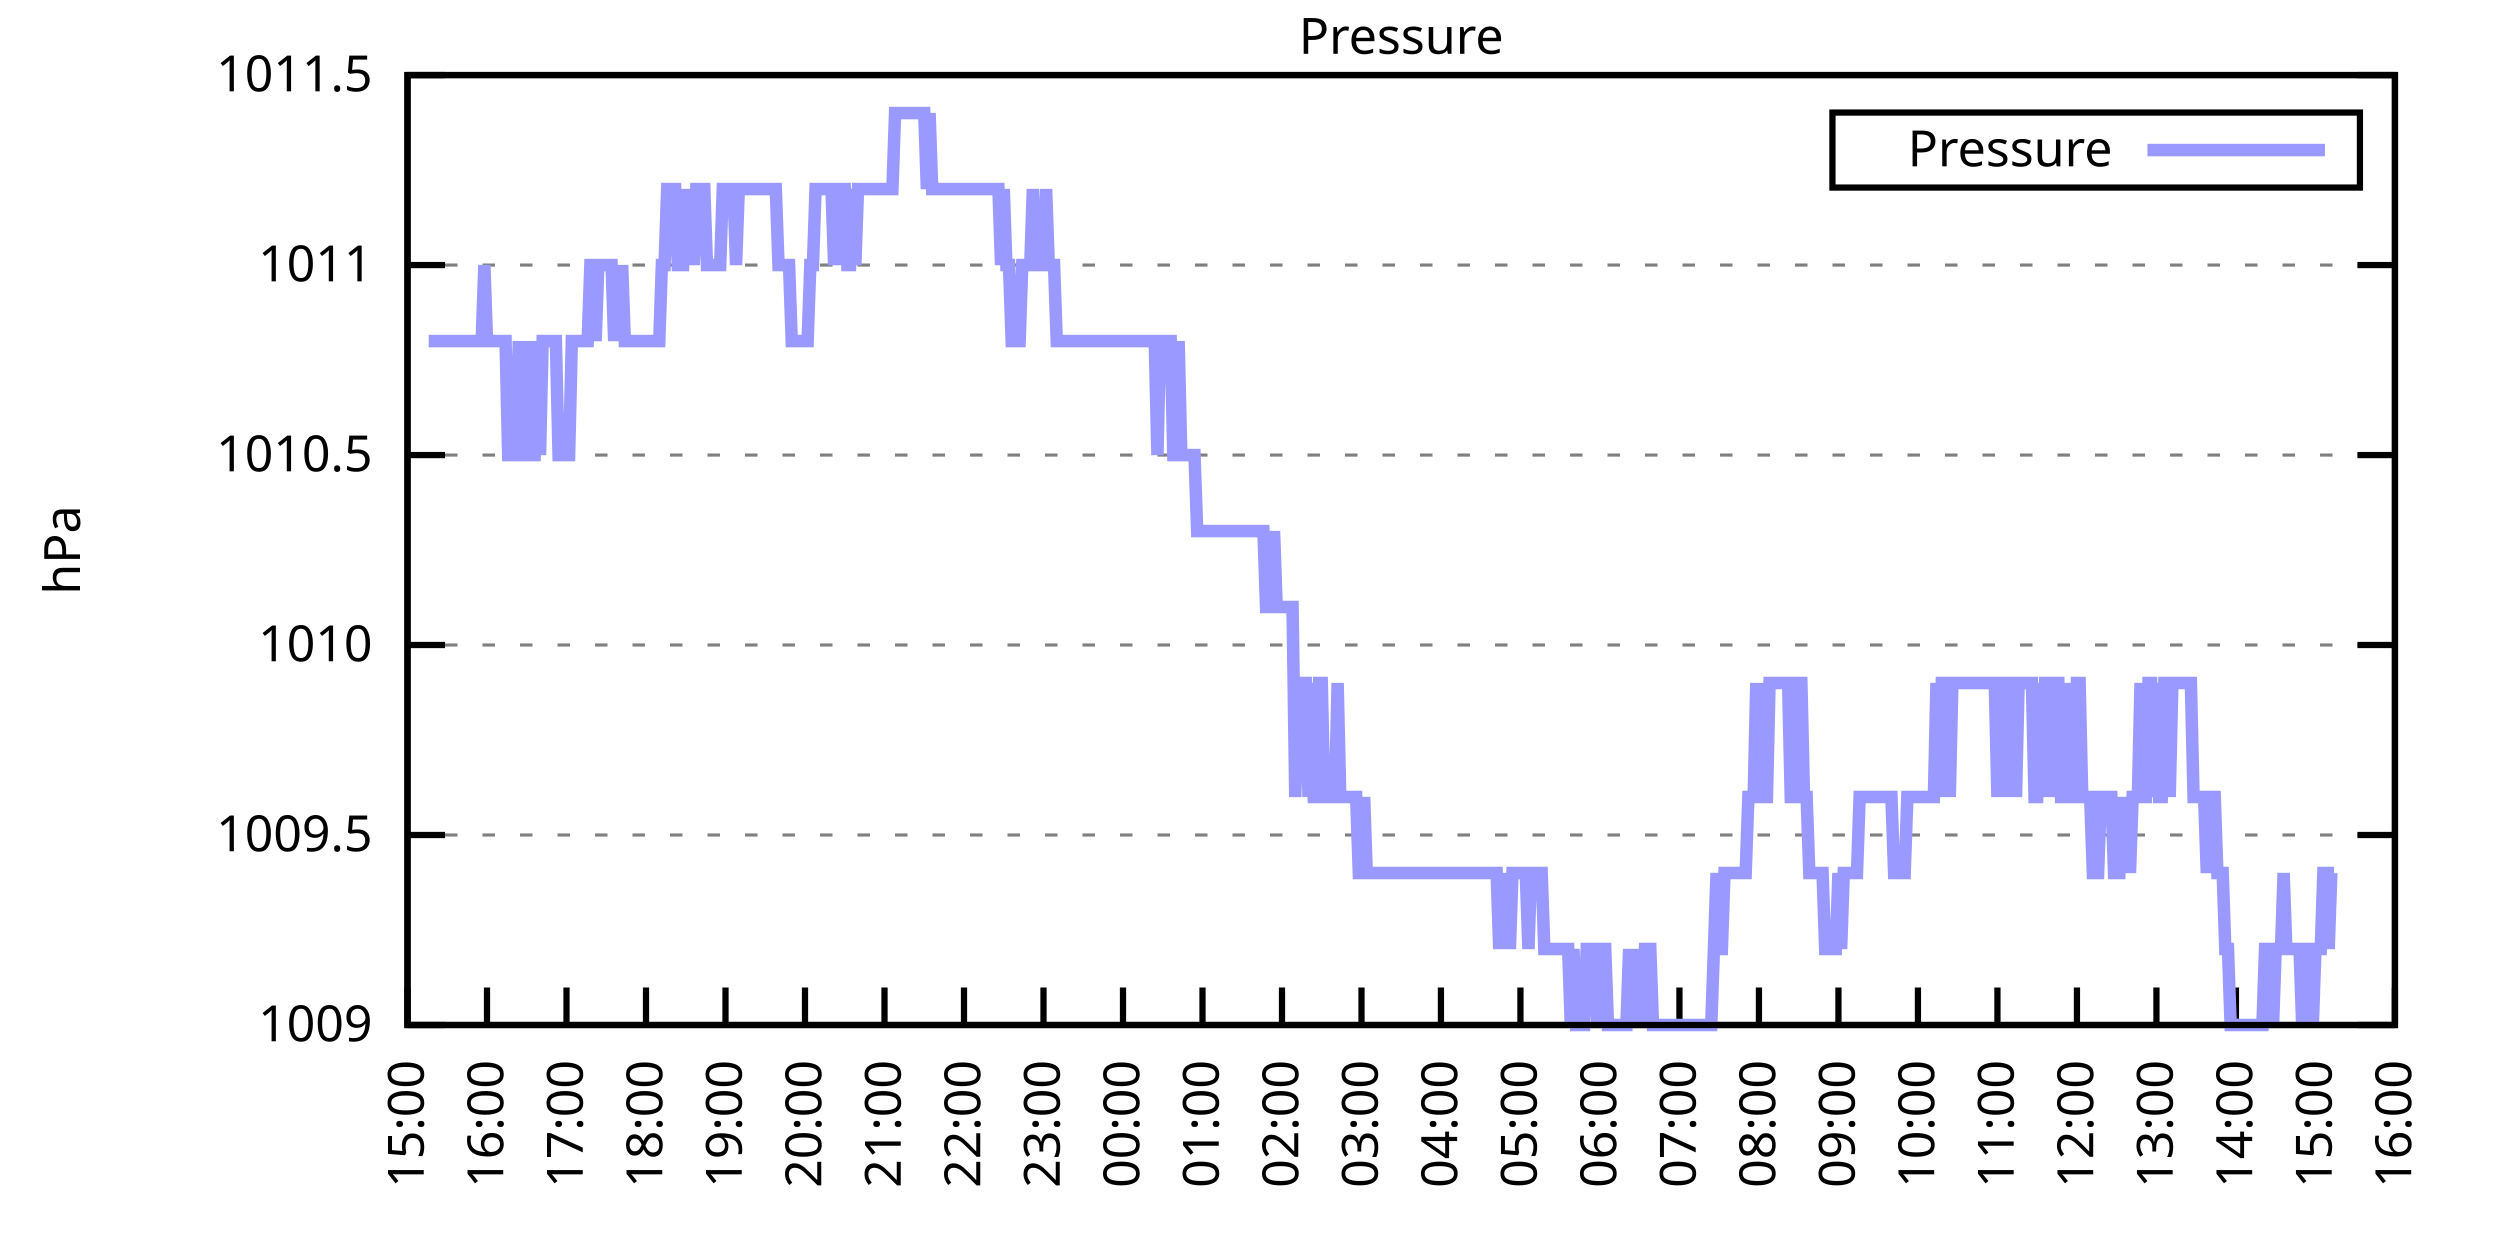
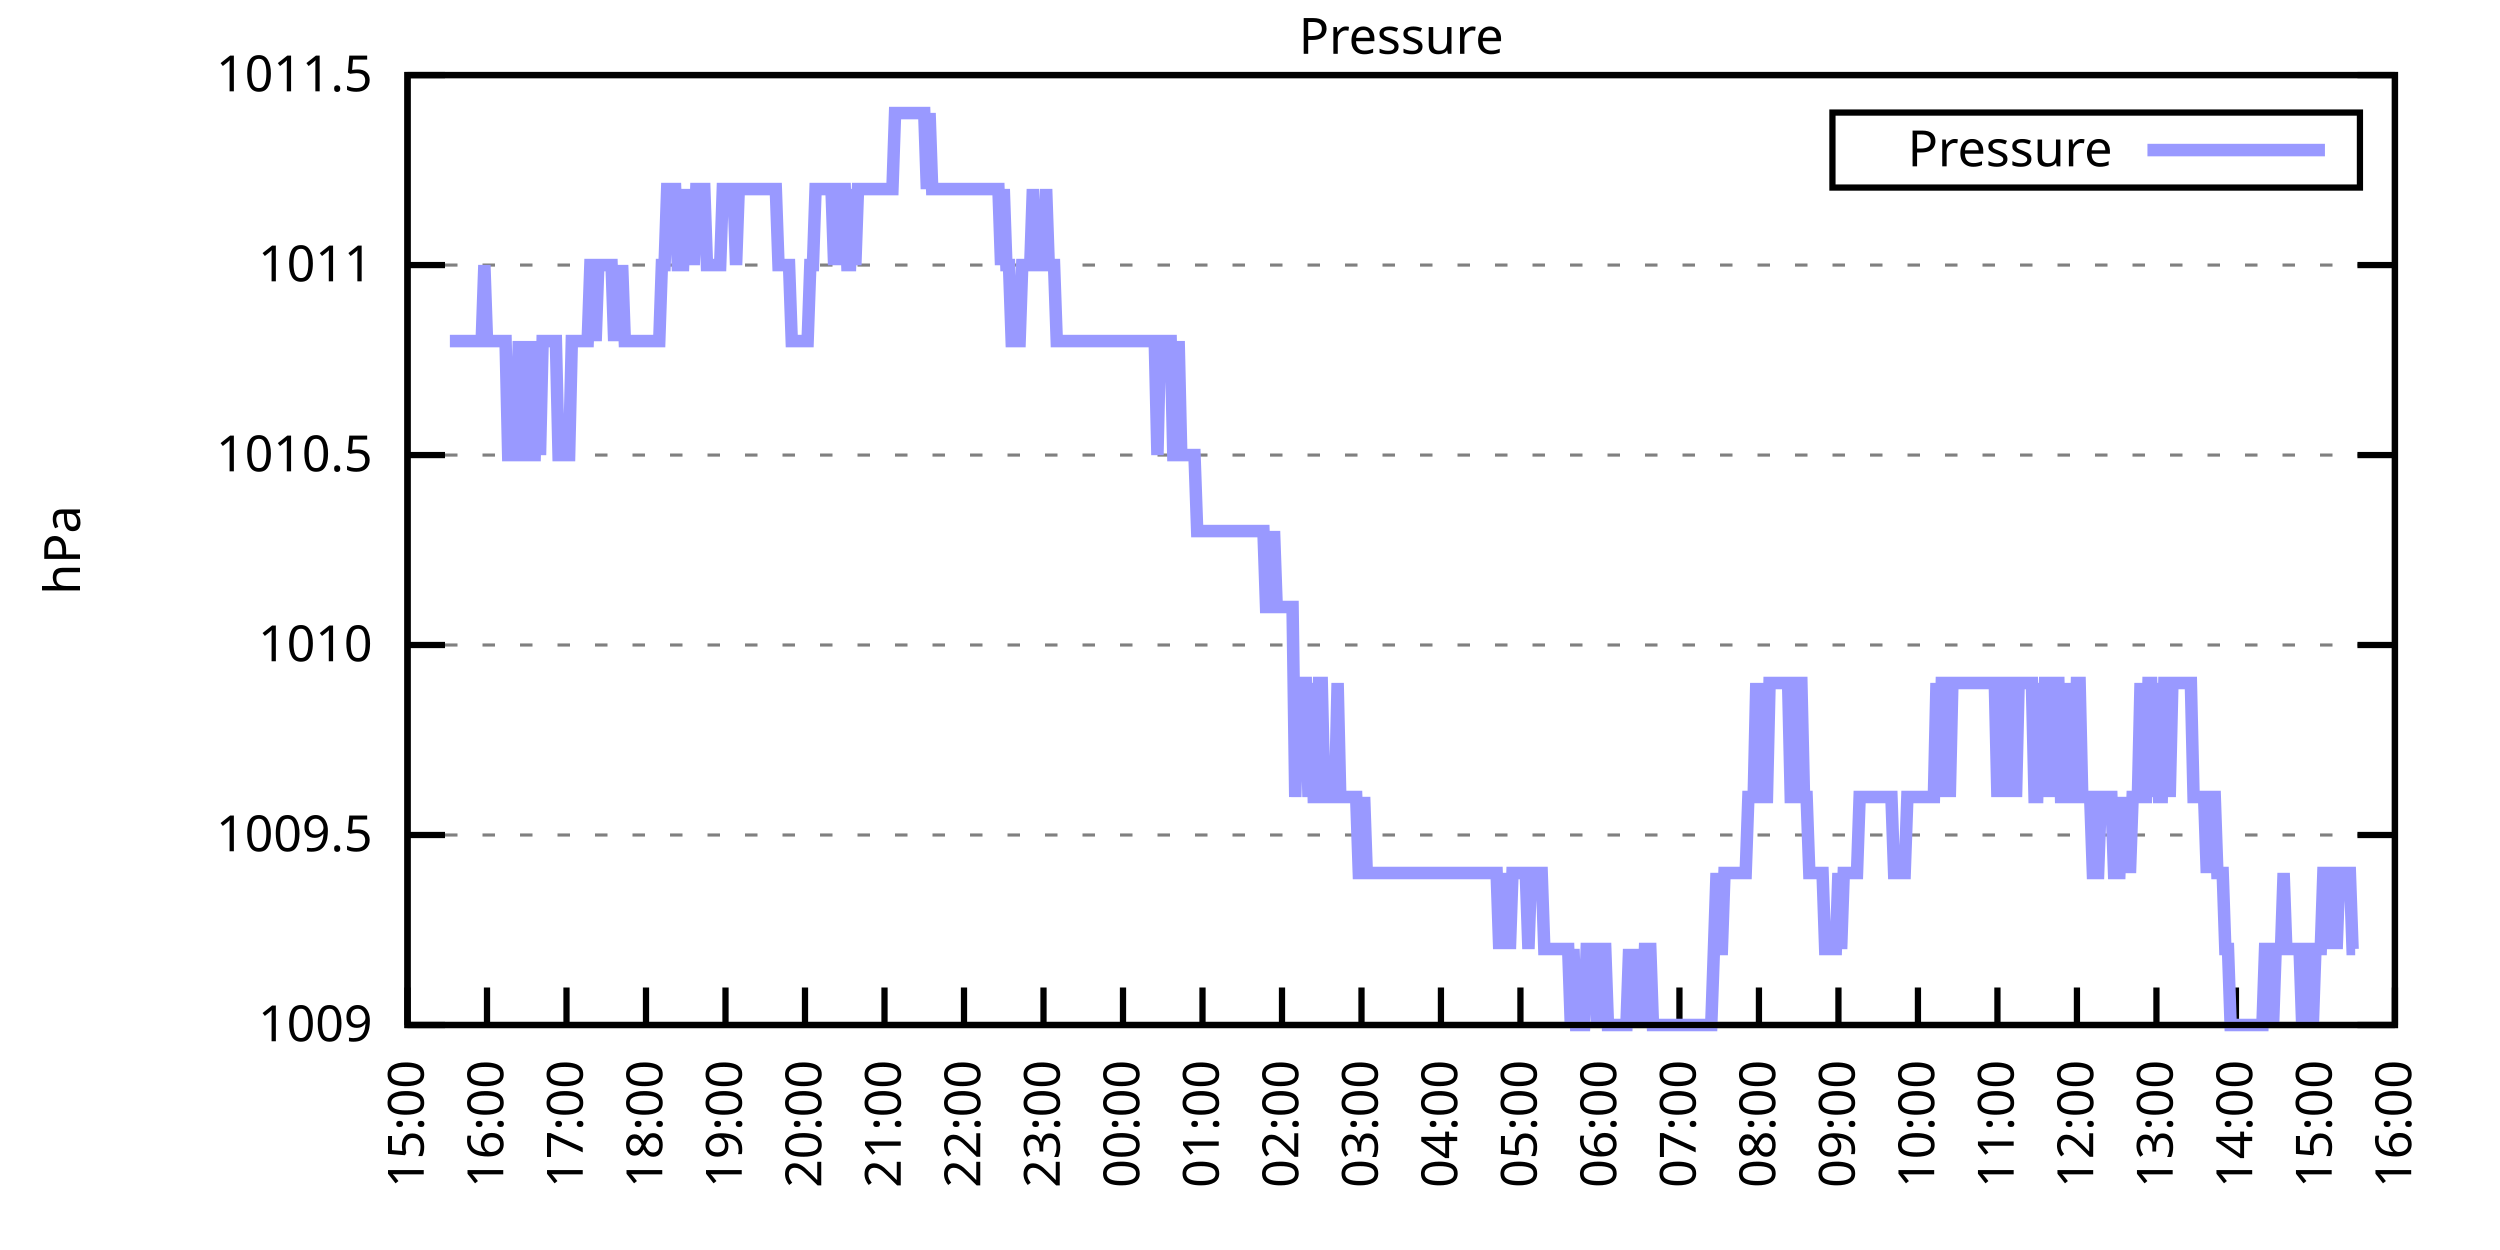
<svg xmlns="http://www.w3.org/2000/svg" xmlns:xlink="http://www.w3.org/1999/xlink" width="400" height="200" viewBox="0 0 400 200">
  <g id="gnuplot_canvas">
    <rect x="0" y="0" width="400" height="200" fill="none" />
    <defs>
      <circle id="gpDot" r="0.5" stroke-width="0.5" stroke="currentColor" />
      <path id="gpPt0" stroke-width="0.333" stroke="currentColor" d="M-1,0 h2 M0,-1 v2" />
      <path id="gpPt1" stroke-width="0.333" stroke="currentColor" d="M-1,-1 L1,1 M1,-1 L-1,1" />
      <path id="gpPt2" stroke-width="0.333" stroke="currentColor" d="M-1,0 L1,0 M0,-1 L0,1 M-1,-1 L1,1 M-1,1 L1,-1" />
      <rect id="gpPt3" stroke-width="0.333" stroke="currentColor" x="-1" y="-1" width="2" height="2" />
      <rect id="gpPt4" stroke-width="0.333" stroke="currentColor" fill="currentColor" x="-1" y="-1" width="2" height="2" />
      <circle id="gpPt5" stroke-width="0.333" stroke="currentColor" cx="0" cy="0" r="1" />
      <use xlink:href="#gpPt5" id="gpPt6" fill="currentColor" stroke="none" />
      <path id="gpPt7" stroke-width="0.333" stroke="currentColor" d="M0,-1.33 L-1.33,0.67 L1.33,0.67 z" />
      <use xlink:href="#gpPt7" id="gpPt8" fill="currentColor" stroke="none" />
      <use xlink:href="#gpPt7" id="gpPt9" stroke="currentColor" transform="rotate(180)" />
      <use xlink:href="#gpPt9" id="gpPt10" fill="currentColor" stroke="none" />
      <use xlink:href="#gpPt3" id="gpPt11" stroke="currentColor" transform="rotate(45)" />
      <use xlink:href="#gpPt11" id="gpPt12" fill="currentColor" stroke="none" />
      <path id="gpPt13" stroke-width="0.333" stroke="currentColor" d="M0,1.330 L1.265,0.411 L0.782,-1.067 L-0.782,-1.076 L-1.265,0.411 z" />
      <use xlink:href="#gpPt13" id="gpPt14" fill="currentColor" stroke="none" />
      <filter id="textbox" filterUnits="objectBoundingBox" x="0" y="0" height="1" width="1">
        <feFlood flood-color="white" flood-opacity="1" result="bgnd" />
        <feComposite in="SourceGraphic" in2="bgnd" operator="atop" />
      </filter>
      <filter id="greybox" filterUnits="objectBoundingBox" x="0" y="0" height="1" width="1">
        <feFlood flood-color="lightgrey" flood-opacity="1" result="grey" />
        <feComposite in="SourceGraphic" in2="grey" operator="atop" />
      </filter>
    </defs>
    <g fill="none" color="white" stroke="currentColor" stroke-width="1.00" stroke-linecap="butt" stroke-linejoin="miter">
</g>
    <g fill="none" color="black" stroke="currentColor" stroke-width="1.00" stroke-linecap="butt" stroke-linejoin="miter">
      <g stroke="none" shape-rendering="crispEdges">
        <polygon fill="rgb(255, 255, 255)" points="65.20,164.00 383.18,164.00 383.18,12.02 65.20,12.02 " />
      </g>
    </g>
    <g fill="none" color="black" stroke="currentColor" stroke-width="1.00" stroke-linecap="butt" stroke-linejoin="miter">
</g>
    <g fill="none" color="black" stroke="black" stroke-width="0.50" stroke-linecap="butt" stroke-linejoin="miter">
</g>
    <g fill="none" color="gray" stroke="currentColor" stroke-width="0.50" stroke-linecap="butt" stroke-linejoin="miter">
      <path stroke="gray" stroke-dasharray="2,4" class="gridline" d="M65.20,164.00 L383.19,164.00  " />
    </g>
    <g fill="none" color="gray" stroke="gray" stroke-width="1.00" stroke-linecap="butt" stroke-linejoin="miter">
</g>
    <g fill="none" color="black" stroke="currentColor" stroke-width="1.00" stroke-linecap="butt" stroke-linejoin="miter">
      <path stroke="black" d="M65.20,164.00 L71.20,164.00 M383.19,164.00 L377.19,164.00  " />
      <g transform="translate(59.60,166.60)" stroke="none" fill="black" font-family="Sans" font-size="8.00" text-anchor="end">
        <text>
          <tspan font-family="Sans"> 1009</tspan>
        </text>
      </g>
    </g>
    <g fill="none" color="black" stroke="currentColor" stroke-width="1.00" stroke-linecap="butt" stroke-linejoin="miter">
</g>
    <g fill="none" color="black" stroke="black" stroke-width="0.50" stroke-linecap="butt" stroke-linejoin="miter">
</g>
    <g fill="none" color="gray" stroke="currentColor" stroke-width="0.50" stroke-linecap="butt" stroke-linejoin="miter">
      <path stroke="gray" stroke-dasharray="2,4" class="gridline" d="M65.20,133.60 L383.19,133.60  " />
    </g>
    <g fill="none" color="gray" stroke="gray" stroke-width="1.00" stroke-linecap="butt" stroke-linejoin="miter">
</g>
    <g fill="none" color="black" stroke="currentColor" stroke-width="1.00" stroke-linecap="butt" stroke-linejoin="miter">
      <path stroke="black" d="M65.20,133.60 L71.20,133.60 M383.19,133.60 L377.19,133.60  " />
      <g transform="translate(59.60,136.20)" stroke="none" fill="black" font-family="Sans" font-size="8.00" text-anchor="end">
        <text>
          <tspan font-family="Sans"> 1009.5</tspan>
        </text>
      </g>
    </g>
    <g fill="none" color="black" stroke="currentColor" stroke-width="1.00" stroke-linecap="butt" stroke-linejoin="miter">
</g>
    <g fill="none" color="black" stroke="black" stroke-width="0.50" stroke-linecap="butt" stroke-linejoin="miter">
</g>
    <g fill="none" color="gray" stroke="currentColor" stroke-width="0.50" stroke-linecap="butt" stroke-linejoin="miter">
      <path stroke="gray" stroke-dasharray="2,4" class="gridline" d="M65.20,103.20 L383.19,103.20  " />
    </g>
    <g fill="none" color="gray" stroke="gray" stroke-width="1.00" stroke-linecap="butt" stroke-linejoin="miter">
</g>
    <g fill="none" color="black" stroke="currentColor" stroke-width="1.00" stroke-linecap="butt" stroke-linejoin="miter">
      <path stroke="black" d="M65.20,103.20 L71.20,103.20 M383.19,103.20 L377.19,103.20  " />
      <g transform="translate(59.60,105.80)" stroke="none" fill="black" font-family="Sans" font-size="8.00" text-anchor="end">
        <text>
          <tspan font-family="Sans"> 1010</tspan>
        </text>
      </g>
    </g>
    <g fill="none" color="black" stroke="currentColor" stroke-width="1.00" stroke-linecap="butt" stroke-linejoin="miter">
</g>
    <g fill="none" color="black" stroke="black" stroke-width="0.50" stroke-linecap="butt" stroke-linejoin="miter">
</g>
    <g fill="none" color="gray" stroke="currentColor" stroke-width="0.50" stroke-linecap="butt" stroke-linejoin="miter">
      <path stroke="gray" stroke-dasharray="2,4" class="gridline" d="M65.20,72.81 L383.19,72.81  " />
    </g>
    <g fill="none" color="gray" stroke="gray" stroke-width="1.00" stroke-linecap="butt" stroke-linejoin="miter">
</g>
    <g fill="none" color="black" stroke="currentColor" stroke-width="1.00" stroke-linecap="butt" stroke-linejoin="miter">
      <path stroke="black" d="M65.20,72.81 L71.20,72.81 M383.19,72.81 L377.19,72.81  " />
      <g transform="translate(59.60,75.41)" stroke="none" fill="black" font-family="Sans" font-size="8.00" text-anchor="end">
        <text>
          <tspan font-family="Sans"> 1010.5</tspan>
        </text>
      </g>
    </g>
    <g fill="none" color="black" stroke="currentColor" stroke-width="1.00" stroke-linecap="butt" stroke-linejoin="miter">
</g>
    <g fill="none" color="black" stroke="black" stroke-width="0.50" stroke-linecap="butt" stroke-linejoin="miter">
</g>
    <g fill="none" color="gray" stroke="currentColor" stroke-width="0.50" stroke-linecap="butt" stroke-linejoin="miter">
      <path stroke="gray" stroke-dasharray="2,4" class="gridline" d="M65.20,42.41 L383.19,42.41  " />
    </g>
    <g fill="none" color="gray" stroke="gray" stroke-width="1.00" stroke-linecap="butt" stroke-linejoin="miter">
</g>
    <g fill="none" color="black" stroke="currentColor" stroke-width="1.00" stroke-linecap="butt" stroke-linejoin="miter">
      <path stroke="black" d="M65.20,42.41 L71.20,42.41 M383.19,42.41 L377.19,42.41  " />
      <g transform="translate(59.60,45.01)" stroke="none" fill="black" font-family="Sans" font-size="8.00" text-anchor="end">
        <text>
          <tspan font-family="Sans"> 1011</tspan>
        </text>
      </g>
    </g>
    <g fill="none" color="black" stroke="currentColor" stroke-width="1.00" stroke-linecap="butt" stroke-linejoin="miter">
</g>
    <g fill="none" color="black" stroke="black" stroke-width="0.50" stroke-linecap="butt" stroke-linejoin="miter">
</g>
    <g fill="none" color="gray" stroke="currentColor" stroke-width="0.50" stroke-linecap="butt" stroke-linejoin="miter">
      <path stroke="gray" stroke-dasharray="2,4" class="gridline" d="M65.20,12.01 L383.19,12.01  " />
    </g>
    <g fill="none" color="gray" stroke="gray" stroke-width="1.00" stroke-linecap="butt" stroke-linejoin="miter">
</g>
    <g fill="none" color="black" stroke="currentColor" stroke-width="1.00" stroke-linecap="butt" stroke-linejoin="miter">
      <path stroke="black" d="M65.20,12.01 L71.20,12.01 M383.19,12.01 L377.19,12.01  " />
      <g transform="translate(59.60,14.61)" stroke="none" fill="black" font-family="Sans" font-size="8.00" text-anchor="end">
        <text>
          <tspan font-family="Sans"> 1011.5</tspan>
        </text>
      </g>
    </g>
    <g fill="none" color="black" stroke="currentColor" stroke-width="1.00" stroke-linecap="butt" stroke-linejoin="miter">
      <path stroke="black" d="M65.20,164.00 L65.20,158.00  " />
      <g transform="translate(67.80,169.60) rotate(270.00)" stroke="none" fill="black" font-family="Sans" font-size="8.00" text-anchor="end">
        <text>
          <tspan font-family="Sans">15:00</tspan>
        </text>
      </g>
    </g>
    <g fill="none" color="black" stroke="currentColor" stroke-width="1.00" stroke-linecap="butt" stroke-linejoin="miter">
      <path stroke="black" d="M77.92,164.00 L77.92,158.00  " />
      <g transform="translate(80.52,169.60) rotate(270.00)" stroke="none" fill="black" font-family="Sans" font-size="8.00" text-anchor="end">
        <text>
          <tspan font-family="Sans">16:00</tspan>
        </text>
      </g>
    </g>
    <g fill="none" color="black" stroke="currentColor" stroke-width="1.00" stroke-linecap="butt" stroke-linejoin="miter">
      <path stroke="black" d="M90.64,164.00 L90.64,158.00  " />
      <g transform="translate(93.24,169.60) rotate(270.00)" stroke="none" fill="black" font-family="Sans" font-size="8.00" text-anchor="end">
        <text>
          <tspan font-family="Sans">17:00</tspan>
        </text>
      </g>
    </g>
    <g fill="none" color="black" stroke="currentColor" stroke-width="1.00" stroke-linecap="butt" stroke-linejoin="miter">
      <path stroke="black" d="M103.36,164.00 L103.36,158.00  " />
      <g transform="translate(105.96,169.60) rotate(270.00)" stroke="none" fill="black" font-family="Sans" font-size="8.00" text-anchor="end">
        <text>
          <tspan font-family="Sans">18:00</tspan>
        </text>
      </g>
    </g>
    <g fill="none" color="black" stroke="currentColor" stroke-width="1.00" stroke-linecap="butt" stroke-linejoin="miter">
      <path stroke="black" d="M116.08,164.00 L116.08,158.00  " />
      <g transform="translate(118.68,169.60) rotate(270.00)" stroke="none" fill="black" font-family="Sans" font-size="8.00" text-anchor="end">
        <text>
          <tspan font-family="Sans">19:00</tspan>
        </text>
      </g>
    </g>
    <g fill="none" color="black" stroke="currentColor" stroke-width="1.00" stroke-linecap="butt" stroke-linejoin="miter">
      <path stroke="black" d="M128.80,164.00 L128.80,158.00  " />
      <g transform="translate(131.40,169.60) rotate(270.00)" stroke="none" fill="black" font-family="Sans" font-size="8.00" text-anchor="end">
        <text>
          <tspan font-family="Sans">20:00</tspan>
        </text>
      </g>
    </g>
    <g fill="none" color="black" stroke="currentColor" stroke-width="1.00" stroke-linecap="butt" stroke-linejoin="miter">
      <path stroke="black" d="M141.52,164.00 L141.52,158.00  " />
      <g transform="translate(144.12,169.60) rotate(270.00)" stroke="none" fill="black" font-family="Sans" font-size="8.00" text-anchor="end">
        <text>
          <tspan font-family="Sans">21:00</tspan>
        </text>
      </g>
    </g>
    <g fill="none" color="black" stroke="currentColor" stroke-width="1.00" stroke-linecap="butt" stroke-linejoin="miter">
      <path stroke="black" d="M154.24,164.00 L154.24,158.00  " />
      <g transform="translate(156.84,169.60) rotate(270.00)" stroke="none" fill="black" font-family="Sans" font-size="8.00" text-anchor="end">
        <text>
          <tspan font-family="Sans">22:00</tspan>
        </text>
      </g>
    </g>
    <g fill="none" color="black" stroke="currentColor" stroke-width="1.00" stroke-linecap="butt" stroke-linejoin="miter">
      <path stroke="black" d="M166.96,164.00 L166.96,158.00  " />
      <g transform="translate(169.56,169.60) rotate(270.00)" stroke="none" fill="black" font-family="Sans" font-size="8.00" text-anchor="end">
        <text>
          <tspan font-family="Sans">23:00</tspan>
        </text>
      </g>
    </g>
    <g fill="none" color="black" stroke="currentColor" stroke-width="1.00" stroke-linecap="butt" stroke-linejoin="miter">
      <path stroke="black" d="M179.68,164.00 L179.68,158.00  " />
      <g transform="translate(182.28,169.60) rotate(270.00)" stroke="none" fill="black" font-family="Sans" font-size="8.00" text-anchor="end">
        <text>
          <tspan font-family="Sans">00:00</tspan>
        </text>
      </g>
    </g>
    <g fill="none" color="black" stroke="currentColor" stroke-width="1.00" stroke-linecap="butt" stroke-linejoin="miter">
      <path stroke="black" d="M192.40,164.00 L192.40,158.00  " />
      <g transform="translate(195.00,169.60) rotate(270.00)" stroke="none" fill="black" font-family="Sans" font-size="8.00" text-anchor="end">
        <text>
          <tspan font-family="Sans">01:00</tspan>
        </text>
      </g>
    </g>
    <g fill="none" color="black" stroke="currentColor" stroke-width="1.00" stroke-linecap="butt" stroke-linejoin="miter">
      <path stroke="black" d="M205.12,164.00 L205.12,158.00  " />
      <g transform="translate(207.72,169.60) rotate(270.00)" stroke="none" fill="black" font-family="Sans" font-size="8.00" text-anchor="end">
        <text>
          <tspan font-family="Sans">02:00</tspan>
        </text>
      </g>
    </g>
    <g fill="none" color="black" stroke="currentColor" stroke-width="1.00" stroke-linecap="butt" stroke-linejoin="miter">
      <path stroke="black" d="M217.84,164.00 L217.84,158.00  " />
      <g transform="translate(220.44,169.60) rotate(270.00)" stroke="none" fill="black" font-family="Sans" font-size="8.00" text-anchor="end">
        <text>
          <tspan font-family="Sans">03:00</tspan>
        </text>
      </g>
    </g>
    <g fill="none" color="black" stroke="currentColor" stroke-width="1.00" stroke-linecap="butt" stroke-linejoin="miter">
      <path stroke="black" d="M230.55,164.00 L230.55,158.00  " />
      <g transform="translate(233.15,169.60) rotate(270.00)" stroke="none" fill="black" font-family="Sans" font-size="8.00" text-anchor="end">
        <text>
          <tspan font-family="Sans">04:00</tspan>
        </text>
      </g>
    </g>
    <g fill="none" color="black" stroke="currentColor" stroke-width="1.00" stroke-linecap="butt" stroke-linejoin="miter">
      <path stroke="black" d="M243.27,164.00 L243.27,158.00  " />
      <g transform="translate(245.87,169.60) rotate(270.00)" stroke="none" fill="black" font-family="Sans" font-size="8.00" text-anchor="end">
        <text>
          <tspan font-family="Sans">05:00</tspan>
        </text>
      </g>
    </g>
    <g fill="none" color="black" stroke="currentColor" stroke-width="1.00" stroke-linecap="butt" stroke-linejoin="miter">
      <path stroke="black" d="M255.99,164.00 L255.99,158.00  " />
      <g transform="translate(258.59,169.60) rotate(270.00)" stroke="none" fill="black" font-family="Sans" font-size="8.00" text-anchor="end">
        <text>
          <tspan font-family="Sans">06:00</tspan>
        </text>
      </g>
    </g>
    <g fill="none" color="black" stroke="currentColor" stroke-width="1.00" stroke-linecap="butt" stroke-linejoin="miter">
      <path stroke="black" d="M268.71,164.00 L268.71,158.00  " />
      <g transform="translate(271.31,169.60) rotate(270.00)" stroke="none" fill="black" font-family="Sans" font-size="8.00" text-anchor="end">
        <text>
          <tspan font-family="Sans">07:00</tspan>
        </text>
      </g>
    </g>
    <g fill="none" color="black" stroke="currentColor" stroke-width="1.00" stroke-linecap="butt" stroke-linejoin="miter">
      <path stroke="black" d="M281.43,164.00 L281.43,158.00  " />
      <g transform="translate(284.03,169.60) rotate(270.00)" stroke="none" fill="black" font-family="Sans" font-size="8.00" text-anchor="end">
        <text>
          <tspan font-family="Sans">08:00</tspan>
        </text>
      </g>
    </g>
    <g fill="none" color="black" stroke="currentColor" stroke-width="1.00" stroke-linecap="butt" stroke-linejoin="miter">
      <path stroke="black" d="M294.15,164.00 L294.15,158.00  " />
      <g transform="translate(296.75,169.60) rotate(270.00)" stroke="none" fill="black" font-family="Sans" font-size="8.00" text-anchor="end">
        <text>
          <tspan font-family="Sans">09:00</tspan>
        </text>
      </g>
    </g>
    <g fill="none" color="black" stroke="currentColor" stroke-width="1.00" stroke-linecap="butt" stroke-linejoin="miter">
      <path stroke="black" d="M306.87,164.00 L306.87,158.00  " />
      <g transform="translate(309.47,169.60) rotate(270.00)" stroke="none" fill="black" font-family="Sans" font-size="8.00" text-anchor="end">
        <text>
          <tspan font-family="Sans">10:00</tspan>
        </text>
      </g>
    </g>
    <g fill="none" color="black" stroke="currentColor" stroke-width="1.00" stroke-linecap="butt" stroke-linejoin="miter">
      <path stroke="black" d="M319.59,164.00 L319.59,158.00  " />
      <g transform="translate(322.19,169.60) rotate(270.00)" stroke="none" fill="black" font-family="Sans" font-size="8.00" text-anchor="end">
        <text>
          <tspan font-family="Sans">11:00</tspan>
        </text>
      </g>
    </g>
    <g fill="none" color="black" stroke="currentColor" stroke-width="1.00" stroke-linecap="butt" stroke-linejoin="miter">
      <path stroke="black" d="M332.31,164.00 L332.31,158.00  " />
      <g transform="translate(334.91,169.60) rotate(270.00)" stroke="none" fill="black" font-family="Sans" font-size="8.00" text-anchor="end">
        <text>
          <tspan font-family="Sans">12:00</tspan>
        </text>
      </g>
    </g>
    <g fill="none" color="black" stroke="currentColor" stroke-width="1.00" stroke-linecap="butt" stroke-linejoin="miter">
      <path stroke="black" d="M345.03,164.00 L345.03,158.00  " />
      <g transform="translate(347.63,169.60) rotate(270.00)" stroke="none" fill="black" font-family="Sans" font-size="8.00" text-anchor="end">
        <text>
          <tspan font-family="Sans">13:00</tspan>
        </text>
      </g>
    </g>
    <g fill="none" color="black" stroke="currentColor" stroke-width="1.00" stroke-linecap="butt" stroke-linejoin="miter">
      <path stroke="black" d="M357.75,164.00 L357.75,158.00  " />
      <g transform="translate(360.35,169.60) rotate(270.00)" stroke="none" fill="black" font-family="Sans" font-size="8.00" text-anchor="end">
        <text>
          <tspan font-family="Sans">14:00</tspan>
        </text>
      </g>
    </g>
    <g fill="none" color="black" stroke="currentColor" stroke-width="1.00" stroke-linecap="butt" stroke-linejoin="miter">
      <path stroke="black" d="M370.47,164.00 L370.47,158.00  " />
      <g transform="translate(373.07,169.60) rotate(270.00)" stroke="none" fill="black" font-family="Sans" font-size="8.00" text-anchor="end">
        <text>
          <tspan font-family="Sans">15:00</tspan>
        </text>
      </g>
    </g>
    <g fill="none" color="black" stroke="currentColor" stroke-width="1.00" stroke-linecap="butt" stroke-linejoin="miter">
      <path stroke="black" d="M383.19,164.00 L383.19,158.00  " />
      <g transform="translate(385.79,169.60) rotate(270.00)" stroke="none" fill="black" font-family="Sans" font-size="8.00" text-anchor="end">
        <text>
          <tspan font-family="Sans">16:00</tspan>
        </text>
      </g>
    </g>
    <g fill="none" color="black" stroke="currentColor" stroke-width="1.00" stroke-linecap="butt" stroke-linejoin="miter">
</g>
    <g fill="none" color="black" stroke="currentColor" stroke-width="1.00" stroke-linecap="butt" stroke-linejoin="miter">
      <path stroke="black" d="M65.20,12.01 L65.20,164.00 L383.19,164.00 L383.19,12.01 L65.20,12.01 Z  " />
    </g>
    <g fill="none" color="black" stroke="currentColor" stroke-width="1.00" stroke-linecap="butt" stroke-linejoin="miter">
</g>
    <g fill="none" color="black" stroke="currentColor" stroke-width="1.00" stroke-linecap="butt" stroke-linejoin="miter">
      <path stroke="black" d="M293.19,30.01 L293.19,18.01 L377.59,18.01 L377.59,30.01 L293.19,30.01 Z  " />
    </g>
    <g id="Pressure_plot_1">
      <g fill="none" color="white" stroke="black" stroke-width="2.00" stroke-linecap="butt" stroke-linejoin="miter">
</g>
      <g fill="none" color="black" stroke="currentColor" stroke-width="2.00" stroke-linecap="butt" stroke-linejoin="miter">
        <g transform="translate(337.99,26.61)" stroke="none" fill="black" font-family="Sans" font-size="8.00" text-anchor="end">
          <text>
            <tspan font-family="Sans">Pressure</tspan>
          </text>
        </g>
      </g>
      <g fill="none" color="black" stroke="currentColor" stroke-width="2.00" stroke-linecap="butt" stroke-linejoin="miter">
-         <path stroke="rgb(153, 153, 255)" d="M343.59,24.01 L371.99,24.01 M68.59,54.57 L69.02,54.57 L69.44,54.57 L69.86,54.57 L70.29,54.57 L70.71,54.57   L71.14,54.57 L71.56,54.57 L71.98,54.57 L72.41,54.57 L72.83,54.57 L73.26,54.57 L73.68,54.57 L74.10,54.57   L74.53,54.57 L74.95,54.57 L75.38,54.57 L75.80,54.57 L76.22,54.57 L76.65,54.57 L77.07,54.57 L77.50,42.41   L77.92,54.57 L78.34,54.57 L78.77,54.57 L79.19,54.57 L79.62,54.57 L80.04,54.57 L80.46,54.57 L80.89,54.57   L81.31,72.81 L81.74,72.81 L82.16,72.81 L82.58,72.81 L83.01,54.57 L83.43,72.81 L83.86,72.81 L84.28,54.57   L84.70,72.81 L85.13,72.81 L85.55,72.81 L85.98,54.57 L86.40,72.81 L86.82,54.57 L87.25,54.57 L87.67,54.57   L88.10,54.57 L88.52,54.57 L88.94,54.57 L89.37,72.81 L89.79,72.81 L90.22,72.81 L90.64,72.81 L91.06,72.81   L91.49,54.57 L91.91,54.57 L92.34,54.57 L92.76,54.57 L93.18,54.57 L93.61,54.57 L94.03,54.57 L94.46,42.41   L94.88,42.41 L95.30,54.57 L95.73,42.41 L96.15,42.41 L96.58,42.41 L97.00,42.41 L97.42,42.41 L97.85,42.41   L98.27,54.57 L98.69,42.41 L99.12,54.57 L99.54,42.41 L99.97,54.57 L100.39,54.57 L100.81,54.57 L101.24,54.57   L101.66,54.57 L102.09,54.57 L102.51,54.57 L102.93,54.57 L103.36,54.57 L103.78,54.57 L104.21,54.57 L104.63,54.57   L105.05,54.57 L105.48,54.57 L105.90,42.41 L106.33,42.41 L106.75,30.25 L107.17,30.25 L107.60,30.25 L108.02,30.25   L108.45,42.41 L108.87,42.41 L109.29,42.41 L109.72,30.25 L110.14,42.41 L110.57,30.25 L110.99,42.41 L111.41,30.25   L111.84,30.25 L112.26,30.25 L112.69,30.25 L113.11,42.41 L113.53,42.41 L113.96,42.41 L114.38,42.41 L114.81,42.41   L115.23,42.41 L115.65,30.25 L116.08,30.25 L116.50,30.25 L116.93,30.25 L117.35,30.25 L117.77,42.41 L118.20,30.25   L118.62,30.25 L119.05,30.25 L119.47,30.25 L119.89,30.25 L120.32,30.25 L120.74,30.25 L121.17,30.25 L121.59,30.25   L122.01,30.25 L122.44,30.25 L122.86,30.25 L123.29,30.25 L123.71,30.25 L124.13,30.25 L124.56,42.41 L124.98,42.41   L125.41,42.41 L125.83,42.41 L126.25,42.41 L126.68,54.57 L127.10,54.57 L127.53,54.57 L127.95,54.57 L128.37,54.57   L128.80,54.57 L129.22,54.57 L129.65,42.41 L130.07,42.41 L130.49,30.25 L130.92,30.25 L131.34,30.25 L131.77,30.25   L132.19,30.25 L132.61,30.25 L133.04,30.25 L133.46,42.41 L133.89,30.25 L134.31,42.41 L134.73,30.25 L135.16,30.25   L135.58,42.41 L136.01,42.41 L136.43,30.25 L136.85,42.41 L137.28,30.25 L137.70,30.25 L138.13,30.25 L138.55,30.25   L138.97,30.25 L139.40,30.25 L139.82,30.25 L140.25,30.25 L140.67,30.25 L141.09,30.25 L141.52,30.25 L141.94,30.25   L142.37,30.25 L142.79,30.25 L143.21,18.09 L143.64,18.09 L144.06,18.09 L144.49,18.09 L144.91,18.09 L145.33,18.09   L145.76,18.09 L146.18,18.09 L146.61,18.09 L147.03,18.09 L147.45,18.09 L147.88,18.09 L148.30,30.25 L148.73,18.09   L149.15,30.25 L149.57,30.25 L150.00,30.25 L150.42,30.25 L150.85,30.25 L151.27,30.25 L151.69,30.25 L152.12,30.25   L152.54,30.25 L152.97,30.25 L153.39,30.25 L153.81,30.25 L154.24,30.25 L154.66,30.25 L155.09,30.25 L155.51,30.25   L155.93,30.25 L156.36,30.25 L156.78,30.25 L157.21,30.25 L157.63,30.25 L158.05,30.25 L158.48,30.25 L158.90,30.25   L159.33,30.25 L159.75,30.25 L160.17,42.41 L160.60,30.25 L161.02,42.41 L161.44,42.41 L161.87,54.57 L162.29,54.57   L162.72,54.57 L163.14,54.57 L163.56,42.41 L163.99,42.41 L164.41,42.41 L164.84,42.41 L165.26,30.25 L165.68,42.41   L166.11,42.41 L166.53,42.41 L166.96,42.41 L167.38,30.25 L167.80,42.41 L168.23,42.41 L168.65,42.41 L169.08,54.57   L169.50,54.57 L169.92,54.57 L170.35,54.57 L170.77,54.57 L171.20,54.57 L171.62,54.57 L172.04,54.57 L172.47,54.57   L172.89,54.57 L173.32,54.57 L173.74,54.57 L174.16,54.57 L174.59,54.57 L175.01,54.57 L175.44,54.57 L175.86,54.57   L176.28,54.57 L176.71,54.57 L177.13,54.57 L177.56,54.57 L177.98,54.57 L178.40,54.57 L178.83,54.57 L179.25,54.57   L179.68,54.57 L180.10,54.57 L180.52,54.57 L180.95,54.57 L181.37,54.57 L181.80,54.57 L182.22,54.57 L182.64,54.57   L183.07,54.57 L183.49,54.57 L183.92,54.57 L184.34,54.57 L184.76,54.57 L185.19,72.81 L185.61,54.57 L186.04,54.57   L186.46,54.57 L186.88,54.57 L187.31,54.57 L187.73,72.81 L188.16,72.81 L188.58,54.57 L189.00,72.81 L189.43,72.81   L189.85,72.81 L190.28,72.81 L190.70,72.81 L191.12,72.81 L191.55,84.97 L191.97,84.97 L192.40,84.97 L192.82,84.97   L193.24,84.97 L193.67,84.97 L194.09,84.97 L194.52,84.97 L194.94,84.97 L195.36,84.97 L195.79,84.97 L196.21,84.97   L196.64,84.97 L197.06,84.97 L197.48,84.97 L197.91,84.97 L198.33,84.97 L198.76,84.97 L199.18,84.97 L199.60,84.97   L200.03,84.97 L200.45,84.97 L200.88,84.97 L201.30,84.97 L201.72,84.97 L202.15,84.97 L202.57,97.12 L203.00,97.12   L203.42,97.12 L203.84,84.97 L204.27,97.12 L204.69,97.12 L205.12,97.12 L205.54,97.12 L205.96,97.12 L206.39,97.12   L206.81,97.12 L207.24,127.52 L207.66,109.28 L208.08,109.28 L208.51,109.28 L208.93,109.28 L209.36,127.52 L209.78,109.28   L210.20,127.52 L210.63,127.52 L211.05,109.28 L211.48,109.28 L211.90,127.52 L212.32,127.52 L212.75,127.52 L213.17,127.52   L213.60,127.52 L214.02,109.28 L214.44,127.52 L214.87,127.52 L215.29,127.52 L215.72,127.52 L216.14,127.52 L216.56,127.52   L216.99,127.52 L217.41,139.68 L217.84,139.68 L218.26,127.52 L218.68,139.68 L219.11,139.68 L219.53,139.68 L219.96,139.68   L220.38,139.68 L220.80,139.68 L221.23,139.68 L221.65,139.68 L222.08,139.68 L222.50,139.68 L222.92,139.68 L223.35,139.68   L223.77,139.68 L224.20,139.68 L224.62,139.68 L225.04,139.68 L225.47,139.68 L225.89,139.68 L226.31,139.68 L226.74,139.68   L227.16,139.68 L227.59,139.68 L228.01,139.68 L228.43,139.68 L228.86,139.68 L229.28,139.68 L229.71,139.68 L230.13,139.68   L230.55,139.68 L230.98,139.68 L231.40,139.68 L231.83,139.68 L232.25,139.68 L232.67,139.68 L233.10,139.68 L233.52,139.68   L233.95,139.68 L234.37,139.68 L234.79,139.68 L235.22,139.68 L235.64,139.68 L236.07,139.68 L236.49,139.68 L236.91,139.68   L237.34,139.68 L237.76,139.68 L238.19,139.68 L238.61,139.68 L239.03,139.68 L239.46,139.68 L239.88,151.84 L240.31,139.68   L240.73,151.84 L241.15,139.68 L241.58,151.84 L242.00,139.68 L242.43,139.68 L242.85,139.68 L243.27,139.68 L243.70,139.68   L244.12,139.68 L244.55,151.84 L244.97,139.68 L245.39,139.68 L245.82,139.68 L246.24,139.68 L246.67,139.68 L247.09,151.84   L247.51,151.84 L247.94,151.84 L248.36,151.84 L248.79,151.84 L249.21,151.84 L249.63,151.84 L250.06,151.84 L250.48,151.84   L250.91,151.84 L251.33,164.00 L251.75,151.84 L252.18,164.00 L252.60,164.00 L253.03,164.00 L253.45,164.00 L253.87,151.84   L254.30,151.84 L254.72,151.84 L255.15,151.84 L255.57,164.00 L255.99,151.84 L256.42,151.84 L256.84,151.84 L257.27,164.00   L257.69,164.00 L258.11,164.00 L258.54,164.00 L258.96,164.00 L259.39,164.00 L259.81,164.00 L260.23,164.00 L260.66,151.84   L261.08,164.00 L261.51,151.84 L261.93,164.00 L262.35,151.84 L262.78,164.00 L263.20,151.84 L263.63,151.84 L264.05,151.84   L264.47,164.00 L264.90,164.00 L265.32,164.00 L265.75,164.00 L266.17,164.00 L266.59,164.00 L267.02,164.00 L267.44,164.00   L267.87,164.00 L268.29,164.00 L268.71,164.00 L269.14,164.00 L269.56,164.00 L269.99,164.00 L270.41,164.00 L270.83,164.00   L271.26,164.00 L271.68,164.00 L272.11,164.00 L272.53,164.00 L272.95,164.00 L273.38,164.00 L273.80,164.00 L274.23,151.84   L274.65,139.68 L275.07,151.84 L275.50,151.84 L275.92,139.68 L276.35,139.68 L276.77,139.68 L277.19,139.68 L277.62,139.68   L278.04,139.68 L278.47,139.68 L278.89,139.68 L279.31,139.68 L279.74,127.52 L280.16,127.52 L280.59,127.52 L281.01,109.28   L281.43,127.52 L281.86,109.28 L282.28,127.52 L282.71,127.52 L283.13,109.28 L283.55,109.28 L283.98,109.28 L284.40,109.28   L284.83,109.28 L285.25,109.28 L285.67,109.28 L286.10,109.28 L286.52,127.52 L286.95,127.52 L287.37,109.28 L287.79,109.28   L288.22,109.28 L288.64,127.52 L289.06,127.52 L289.49,139.68 L289.91,139.68 L290.34,139.68 L290.76,139.68 L291.18,139.68   L291.61,139.68 L292.03,151.84 L292.46,151.84 L292.88,151.84 L293.30,151.84 L293.73,151.84 L294.15,139.68 L294.58,151.84   L295.00,139.68 L295.42,139.68 L295.85,139.68 L296.27,139.68 L296.70,139.68 L297.12,139.68 L297.54,127.52 L297.97,127.52   L298.39,127.52 L298.82,127.52 L299.24,127.52 L299.66,127.52 L300.09,127.52 L300.51,127.52 L300.94,127.52 L301.36,127.52   L301.78,127.52 L302.21,127.52 L302.63,127.52 L303.06,139.68 L303.48,139.68 L303.90,139.68 L304.33,139.68 L304.75,139.68   L305.18,127.52 L305.60,127.52 L306.02,127.52 L306.45,127.52 L306.87,127.52 L307.30,127.52 L307.72,127.52 L308.14,127.52   L308.57,127.52 L308.99,127.52 L309.42,127.52 L309.84,109.28 L310.26,127.52 L310.69,109.28 L311.11,109.28 L311.54,109.28   L311.96,127.52 L312.38,109.28 L312.81,109.28 L313.23,109.28 L313.66,109.28 L314.08,109.28 L314.50,109.28 L314.93,109.28   L315.35,109.28 L315.78,109.28 L316.20,109.28 L316.62,109.28 L317.05,109.28 L317.47,109.28 L317.90,109.28 L318.32,109.28   L318.74,109.28 L319.17,109.28 L319.59,127.52 L320.02,109.28 L320.44,109.28 L320.86,109.28 L321.29,127.52 L321.71,109.28   L322.14,109.28 L322.56,127.52 L322.98,109.28 L323.41,109.28 L323.83,109.28 L324.26,109.28 L324.68,109.28 L325.10,109.28   L325.53,127.52 L325.95,127.52 L326.38,109.28 L326.80,127.52 L327.22,109.28 L327.65,109.28 L328.07,109.28 L328.50,127.52   L328.92,109.28 L329.34,109.28 L329.77,127.52 L330.19,127.52 L330.62,127.52 L331.04,109.28 L331.46,127.52 L331.89,127.52   L332.31,109.28 L332.74,109.28 L333.16,127.52 L333.58,127.52 L334.01,127.52 L334.43,127.52 L334.86,139.68 L335.28,139.68   L335.70,139.68 L336.13,127.52 L336.55,127.52 L336.98,127.52 L337.40,127.52 L337.82,127.52 L338.25,139.68 L338.67,139.68   L339.10,139.68 L339.52,127.52 L339.94,139.68 L340.37,127.52 L340.79,139.68 L341.22,127.52 L341.64,127.52 L342.06,127.52   L342.49,109.28 L342.91,127.52 L343.34,127.52 L343.76,109.28 L344.18,109.28 L344.61,127.52 L345.03,109.28 L345.46,127.52   L345.88,127.52 L346.30,109.28 L346.73,109.28 L347.15,127.52 L347.58,109.28 L348.00,109.28 L348.42,109.28 L348.85,109.28   L349.27,109.28 L349.70,109.28 L350.12,109.28 L350.54,109.28 L350.97,127.52 L351.39,127.52 L351.81,127.52 L352.24,127.52   L352.66,127.52 L353.09,139.68 L353.51,127.52 L353.93,127.52 L354.36,127.52 L354.78,139.68 L355.21,139.68 L355.63,139.68   L356.05,151.84 L356.48,151.84 L356.90,164.00 L357.33,164.00 L357.75,164.00 L358.17,164.00 L358.60,164.00 L359.02,164.00   L359.45,164.00 L359.87,164.00 L360.29,164.00 L360.72,164.00 L361.14,164.00 L361.57,164.00 L361.99,164.00 L362.41,151.84   L362.84,151.84 L363.26,151.84 L363.69,164.00 L364.11,151.84 L364.53,151.84 L364.96,151.84 L365.38,139.68 L365.81,151.84   L366.23,151.84 L366.65,151.84 L367.08,151.84 L367.50,151.84 L367.93,151.84 L368.35,164.00 L368.77,151.84 L369.20,151.84   L369.62,151.84 L370.05,164.00 L370.47,151.84 L370.89,151.84 L371.32,151.84 L371.74,139.68 L372.17,139.68 L372.59,151.84   L373.01,139.68 L373.44,139.68  " />
+         <path stroke="rgb(153, 153, 255)" d="M343.59,24.01 L371.99,24.01 M71.98,54.57 L72.41,54.57 L72.83,54.57 L73.26,54.57 L73.68,54.57 L74.10,54.57   L74.53,54.57 L74.95,54.57 L75.38,54.57 L75.80,54.57 L76.22,54.57 L76.65,54.57 L77.07,54.57 L77.50,42.41   L77.92,54.57 L78.34,54.57 L78.77,54.57 L79.19,54.57 L79.62,54.57 L80.04,54.57 L80.46,54.57 L80.89,54.57   L81.31,72.81 L81.74,72.81 L82.16,72.81 L82.58,72.81 L83.01,54.57 L83.43,72.81 L83.86,72.81 L84.28,54.57   L84.70,72.81 L85.13,72.81 L85.55,72.81 L85.98,54.57 L86.40,72.81 L86.82,54.57 L87.25,54.57 L87.67,54.57   L88.10,54.57 L88.52,54.57 L88.94,54.57 L89.37,72.81 L89.79,72.81 L90.22,72.81 L90.64,72.81 L91.06,72.81   L91.49,54.57 L91.91,54.57 L92.34,54.57 L92.76,54.57 L93.18,54.57 L93.61,54.57 L94.03,54.57 L94.46,42.41   L94.88,42.41 L95.30,54.57 L95.73,42.41 L96.15,42.41 L96.58,42.41 L97.00,42.41 L97.42,42.41 L97.85,42.41   L98.27,54.57 L98.69,42.41 L99.12,54.57 L99.54,42.41 L99.97,54.57 L100.39,54.57 L100.81,54.57 L101.24,54.57   L101.66,54.57 L102.09,54.57 L102.51,54.57 L102.93,54.57 L103.36,54.57 L103.78,54.57 L104.21,54.57 L104.63,54.57   L105.05,54.57 L105.48,54.57 L105.90,42.41 L106.33,42.41 L106.75,30.25 L107.17,30.25 L107.60,30.25 L108.02,30.25   L108.45,42.41 L108.87,42.41 L109.29,42.41 L109.72,30.25 L110.14,42.41 L110.57,30.25 L110.99,42.41 L111.41,30.25   L111.84,30.25 L112.26,30.25 L112.69,30.25 L113.11,42.41 L113.53,42.41 L113.96,42.41 L114.38,42.41 L114.81,42.41   L115.23,42.41 L115.65,30.25 L116.08,30.25 L116.50,30.25 L116.93,30.25 L117.35,30.25 L117.77,42.41 L118.20,30.25   L118.62,30.25 L119.05,30.25 L119.47,30.25 L119.89,30.25 L120.32,30.25 L120.74,30.25 L121.17,30.25 L121.59,30.25   L122.01,30.25 L122.44,30.25 L122.86,30.25 L123.29,30.25 L123.71,30.25 L124.13,30.25 L124.56,42.41 L124.98,42.41   L125.41,42.41 L125.83,42.41 L126.25,42.41 L126.68,54.57 L127.10,54.57 L127.53,54.57 L127.95,54.57 L128.37,54.57   L128.80,54.57 L129.22,54.57 L129.65,42.41 L130.07,42.41 L130.49,30.25 L130.92,30.25 L131.34,30.25 L131.77,30.25   L132.19,30.25 L132.61,30.25 L133.04,30.25 L133.46,42.41 L133.89,30.25 L134.31,42.41 L134.73,30.25 L135.16,30.25   L135.58,42.41 L136.01,42.41 L136.43,30.25 L136.85,42.41 L137.28,30.25 L137.70,30.25 L138.13,30.25 L138.55,30.25   L138.97,30.25 L139.40,30.25 L139.82,30.25 L140.25,30.25 L140.67,30.25 L141.09,30.25 L141.52,30.25 L141.94,30.25   L142.37,30.25 L142.79,30.25 L143.21,18.09 L143.64,18.09 L144.06,18.09 L144.49,18.09 L144.91,18.09 L145.33,18.09   L145.76,18.09 L146.18,18.09 L146.61,18.09 L147.03,18.09 L147.45,18.09 L147.88,18.09 L148.30,30.25 L148.73,18.09   L149.15,30.25 L149.57,30.25 L150.00,30.25 L150.42,30.25 L150.85,30.25 L151.27,30.25 L151.69,30.25 L152.12,30.25   L152.54,30.25 L152.97,30.25 L153.39,30.25 L153.81,30.25 L154.24,30.25 L154.66,30.25 L155.09,30.25 L155.51,30.25   L155.93,30.25 L156.36,30.25 L156.78,30.25 L157.21,30.25 L157.63,30.25 L158.05,30.25 L158.48,30.25 L158.90,30.25   L159.33,30.25 L159.75,30.25 L160.17,42.41 L160.60,30.25 L161.02,42.41 L161.44,42.41 L161.87,54.57 L162.29,54.57   L162.72,54.57 L163.14,54.57 L163.56,42.41 L163.99,42.41 L164.41,42.41 L164.84,42.41 L165.26,30.25 L165.68,42.41   L166.11,42.41 L166.53,42.41 L166.96,42.41 L167.38,30.25 L167.80,42.41 L168.23,42.41 L168.65,42.41 L169.08,54.57   L169.50,54.57 L169.92,54.57 L170.35,54.57 L170.77,54.57 L171.20,54.57 L171.62,54.57 L172.04,54.57 L172.47,54.57   L172.89,54.57 L173.32,54.57 L173.74,54.57 L174.16,54.57 L174.59,54.57 L175.01,54.57 L175.44,54.57 L175.86,54.57   L176.28,54.57 L176.71,54.57 L177.13,54.57 L177.56,54.57 L177.98,54.57 L178.40,54.57 L178.83,54.57 L179.25,54.57   L179.68,54.57 L180.10,54.57 L180.52,54.57 L180.95,54.57 L181.37,54.57 L181.80,54.57 L182.22,54.57 L182.64,54.57   L183.07,54.57 L183.49,54.57 L183.92,54.57 L184.34,54.57 L184.76,54.57 L185.19,72.81 L185.61,54.57 L186.04,54.57   L186.46,54.57 L186.88,54.57 L187.31,54.57 L187.73,72.81 L188.16,72.81 L188.58,54.57 L189.00,72.81 L189.43,72.81   L189.85,72.81 L190.28,72.81 L190.70,72.81 L191.12,72.81 L191.55,84.97 L191.97,84.97 L192.40,84.97 L192.82,84.97   L193.24,84.97 L193.67,84.97 L194.09,84.97 L194.52,84.97 L194.94,84.97 L195.36,84.97 L195.79,84.97 L196.21,84.97   L196.64,84.97 L197.06,84.97 L197.48,84.97 L197.91,84.97 L198.33,84.97 L198.76,84.97 L199.18,84.97 L199.60,84.97   L200.03,84.97 L200.45,84.97 L200.88,84.97 L201.30,84.97 L201.72,84.97 L202.15,84.97 L202.57,97.12 L203.00,97.12   L203.42,97.12 L203.84,84.97 L204.27,97.12 L204.69,97.12 L205.12,97.12 L205.54,97.12 L205.96,97.12 L206.39,97.12   L206.81,97.12 L207.24,127.52 L207.66,109.28 L208.08,109.28 L208.51,109.28 L208.93,109.28 L209.36,127.52 L209.78,109.28   L210.20,127.52 L210.63,127.52 L211.05,109.28 L211.48,109.28 L211.90,127.52 L212.32,127.52 L212.75,127.52 L213.17,127.52   L213.60,127.52 L214.02,109.28 L214.44,127.52 L214.87,127.52 L215.29,127.52 L215.72,127.52 L216.14,127.52 L216.56,127.52   L216.99,127.52 L217.41,139.68 L217.84,139.68 L218.26,127.52 L218.68,139.68 L219.11,139.68 L219.53,139.68 L219.96,139.68   L220.38,139.68 L220.80,139.68 L221.23,139.68 L221.65,139.68 L222.08,139.68 L222.50,139.68 L222.92,139.68 L223.35,139.68   L223.77,139.68 L224.20,139.68 L224.62,139.68 L225.04,139.68 L225.47,139.68 L225.89,139.68 L226.31,139.68 L226.74,139.68   L227.16,139.68 L227.59,139.68 L228.01,139.68 L228.43,139.68 L228.86,139.68 L229.28,139.68 L229.71,139.68 L230.13,139.68   L230.55,139.68 L230.98,139.68 L231.40,139.68 L231.83,139.68 L232.25,139.68 L232.67,139.68 L233.10,139.68 L233.52,139.68   L233.95,139.68 L234.37,139.68 L234.79,139.68 L235.22,139.68 L235.64,139.68 L236.07,139.68 L236.49,139.68 L236.91,139.68   L237.34,139.68 L237.76,139.68 L238.19,139.68 L238.61,139.68 L239.03,139.68 L239.46,139.68 L239.88,151.84 L240.31,139.68   L240.73,151.84 L241.15,139.68 L241.58,151.84 L242.00,139.68 L242.43,139.68 L242.85,139.68 L243.27,139.68 L243.70,139.68   L244.12,139.68 L244.55,151.84 L244.97,139.68 L245.39,139.68 L245.82,139.68 L246.24,139.68 L246.67,139.68 L247.09,151.84   L247.51,151.84 L247.94,151.84 L248.36,151.84 L248.79,151.84 L249.21,151.84 L249.63,151.84 L250.06,151.84 L250.48,151.84   L250.91,151.84 L251.33,164.00 L251.75,151.84 L252.18,164.00 L252.60,164.00 L253.03,164.00 L253.45,164.00 L253.87,151.84   L254.30,151.84 L254.72,151.84 L255.15,151.84 L255.57,164.00 L255.99,151.84 L256.42,151.84 L256.84,151.84 L257.27,164.00   L257.69,164.00 L258.11,164.00 L258.54,164.00 L258.96,164.00 L259.39,164.00 L259.81,164.00 L260.23,164.00 L260.66,151.84   L261.08,164.00 L261.51,151.84 L261.93,164.00 L262.35,151.84 L262.78,164.00 L263.20,151.84 L263.63,151.84 L264.05,151.84   L264.47,164.00 L264.90,164.00 L265.32,164.00 L265.75,164.00 L266.17,164.00 L266.59,164.00 L267.02,164.00 L267.44,164.00   L267.87,164.00 L268.29,164.00 L268.71,164.00 L269.14,164.00 L269.56,164.00 L269.99,164.00 L270.41,164.00 L270.83,164.00   L271.26,164.00 L271.68,164.00 L272.11,164.00 L272.53,164.00 L272.95,164.00 L273.38,164.00 L273.80,164.00 L274.23,151.84   L274.65,139.68 L275.07,151.84 L275.50,151.84 L275.92,139.68 L276.35,139.68 L276.77,139.68 L277.19,139.68 L277.62,139.68   L278.04,139.68 L278.47,139.68 L278.89,139.68 L279.31,139.68 L279.74,127.52 L280.16,127.52 L280.59,127.52 L281.01,109.28   L281.43,127.52 L281.86,109.28 L282.28,127.52 L282.71,127.52 L283.13,109.28 L283.55,109.28 L283.98,109.28 L284.40,109.28   L284.83,109.28 L285.25,109.28 L285.67,109.28 L286.10,109.28 L286.52,127.52 L286.95,127.52 L287.37,109.28 L287.79,109.28   L288.22,109.28 L288.64,127.52 L289.06,127.52 L289.49,139.68 L289.91,139.68 L290.34,139.68 L290.76,139.68 L291.18,139.68   L291.61,139.68 L292.03,151.84 L292.46,151.84 L292.88,151.84 L293.30,151.84 L293.73,151.84 L294.15,139.68 L294.58,151.84   L295.00,139.68 L295.42,139.68 L295.85,139.68 L296.27,139.68 L296.70,139.68 L297.12,139.68 L297.54,127.52 L297.97,127.52   L298.39,127.52 L298.82,127.52 L299.24,127.52 L299.66,127.52 L300.09,127.52 L300.51,127.52 L300.94,127.52 L301.36,127.52   L301.78,127.52 L302.21,127.52 L302.63,127.52 L303.06,139.68 L303.48,139.68 L303.90,139.68 L304.33,139.68 L304.75,139.68   L305.18,127.52 L305.60,127.52 L306.02,127.52 L306.45,127.52 L306.87,127.52 L307.30,127.52 L307.72,127.52 L308.14,127.52   L308.57,127.52 L308.99,127.52 L309.42,127.52 L309.84,109.28 L310.26,127.52 L310.69,109.28 L311.11,109.28 L311.54,109.28   L311.96,127.52 L312.38,109.28 L312.81,109.28 L313.23,109.28 L313.66,109.28 L314.08,109.28 L314.50,109.28 L314.93,109.28   L315.35,109.28 L315.78,109.28 L316.20,109.28 L316.62,109.28 L317.05,109.28 L317.47,109.28 L317.90,109.28 L318.32,109.28   L318.74,109.28 L319.17,109.28 L319.59,127.52 L320.02,109.28 L320.44,109.28 L320.86,109.28 L321.29,127.52 L321.71,109.28   L322.14,109.28 L322.56,127.52 L322.98,109.28 L323.41,109.28 L323.83,109.28 L324.26,109.28 L324.68,109.28 L325.10,109.28   L325.53,127.52 L325.95,127.52 L326.38,109.28 L326.80,127.52 L327.22,109.28 L327.65,109.28 L328.07,109.28 L328.50,127.52   L328.92,109.28 L329.34,109.28 L329.77,127.52 L330.19,127.52 L330.62,127.52 L331.04,109.28 L331.46,127.52 L331.89,127.52   L332.31,109.28 L332.74,109.28 L333.16,127.52 L333.58,127.52 L334.01,127.52 L334.43,127.52 L334.86,139.68 L335.28,139.68   L335.70,139.68 L336.13,127.52 L336.55,127.52 L336.98,127.52 L337.40,127.52 L337.82,127.52 L338.25,139.68 L338.67,139.68   L339.10,139.68 L339.52,127.52 L339.94,139.68 L340.37,127.52 L340.79,139.68 L341.22,127.52 L341.64,127.52 L342.06,127.52   L342.49,109.28 L342.91,127.52 L343.34,127.52 L343.76,109.28 L344.18,109.28 L344.61,127.52 L345.03,109.28 L345.46,127.52   L345.88,127.52 L346.30,109.28 L346.73,109.28 L347.15,127.52 L347.58,109.28 L348.00,109.28 L348.42,109.28 L348.85,109.28   L349.27,109.28 L349.70,109.28 L350.12,109.28 L350.54,109.28 L350.97,127.52 L351.39,127.52 L351.81,127.52 L352.24,127.52   L352.66,127.52 L353.09,139.68 L353.51,127.52 L353.93,127.52 L354.36,127.52 L354.78,139.68 L355.21,139.68 L355.63,139.68   L356.05,151.84 L356.48,151.84 L356.90,164.00 L357.33,164.00 L357.75,164.00 L358.17,164.00 L358.60,164.00 L359.02,164.00   L359.45,164.00 L359.87,164.00 L360.29,164.00 L360.72,164.00 L361.14,164.00 L361.57,164.00 L361.99,164.00 L362.41,151.84   L362.84,151.84 L363.26,151.84 L363.69,164.00 L364.11,151.84 L364.53,151.84 L364.96,151.84 L365.38,139.68 L365.81,151.84   L366.23,151.84 L366.65,151.84 L367.08,151.84 L367.50,151.84 L367.93,151.84 L368.35,164.00 L368.77,151.84 L369.20,151.84   L369.62,151.84 L370.05,164.00 L370.47,151.84 L370.89,151.84 L371.32,151.84 L371.74,139.68 L372.17,139.68 L372.59,151.84   L373.01,139.68 L373.44,139.68 L373.86,151.84 L374.29,139.68 L374.71,139.68 L375.13,139.68 L375.56,139.68 L375.98,139.68   L376.41,151.84 L376.83,151.84  " />
      </g>
    </g>
    <g fill="none" color="black" stroke="currentColor" stroke-width="2.00" stroke-linecap="butt" stroke-linejoin="miter">
</g>
    <g fill="none" color="black" stroke="black" stroke-width="1.00" stroke-linecap="butt" stroke-linejoin="miter">
</g>
    <g fill="none" color="black" stroke="currentColor" stroke-width="1.00" stroke-linecap="butt" stroke-linejoin="miter">
      <path stroke="black" d="M65.20,12.01 L65.20,164.00 L383.19,164.00 L383.19,12.01 L65.20,12.01 Z  " />
      <g transform="translate(12.80,88.01) rotate(270.00)" stroke="none" fill="black" font-family="Sans" font-size="8.00" text-anchor="middle">
        <text>
          <tspan font-family="Sans">hPa</tspan>
        </text>
      </g>
    </g>
    <g fill="none" color="black" stroke="currentColor" stroke-width="1.00" stroke-linecap="butt" stroke-linejoin="miter">
</g>
    <g fill="none" color="black" stroke="currentColor" stroke-width="1.00" stroke-linecap="butt" stroke-linejoin="miter">
      <g transform="translate(224.19,8.61)" stroke="none" fill="black" font-family="Sans" font-size="8.00" text-anchor="middle">
        <text>
          <tspan font-family="Sans">Pressure</tspan>
        </text>
      </g>
    </g>
    <g fill="none" color="black" stroke="currentColor" stroke-width="1.00" stroke-linecap="butt" stroke-linejoin="miter">
</g>
  </g>
</svg>
